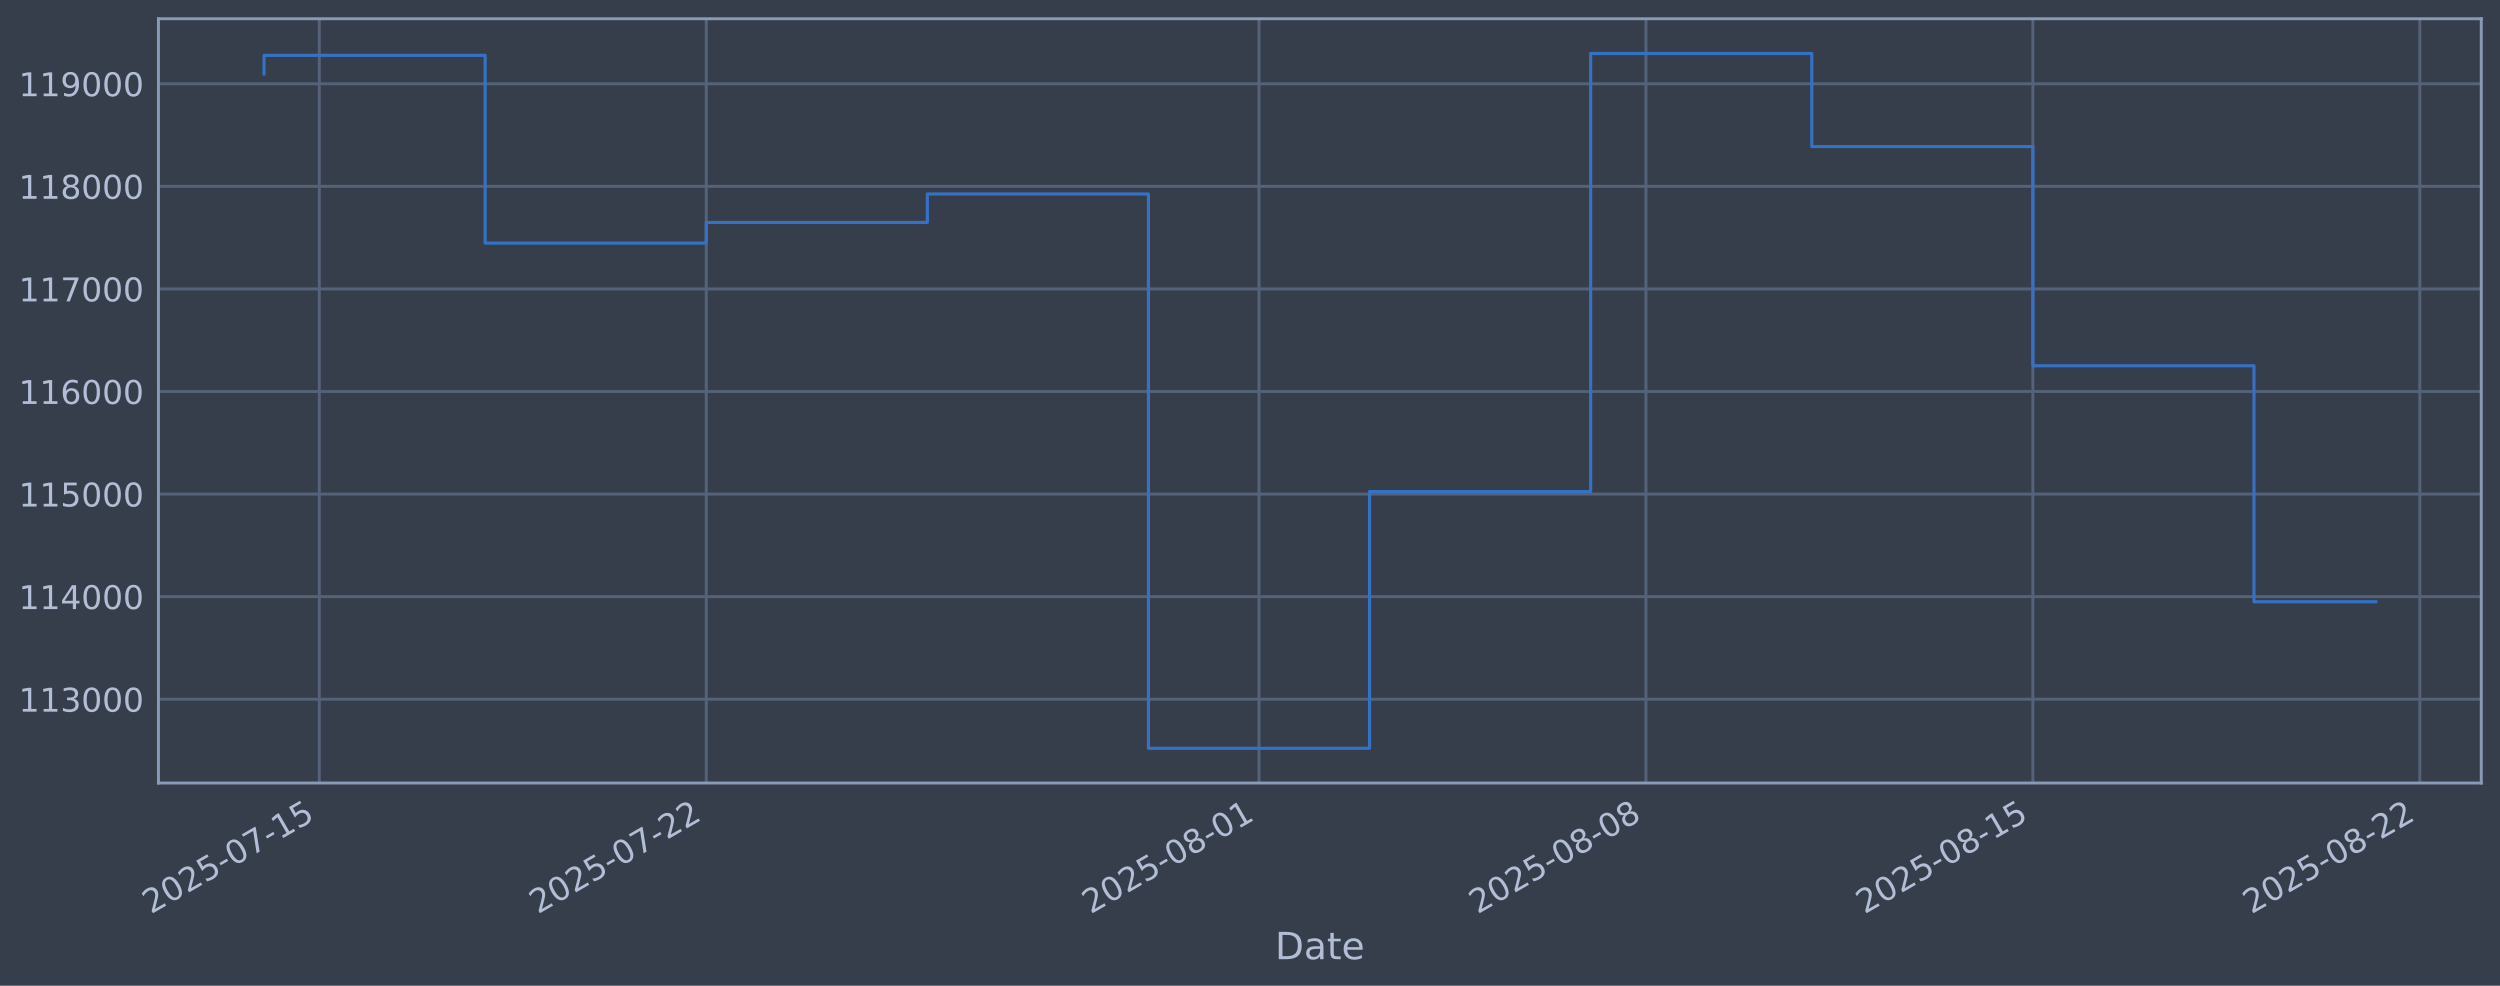
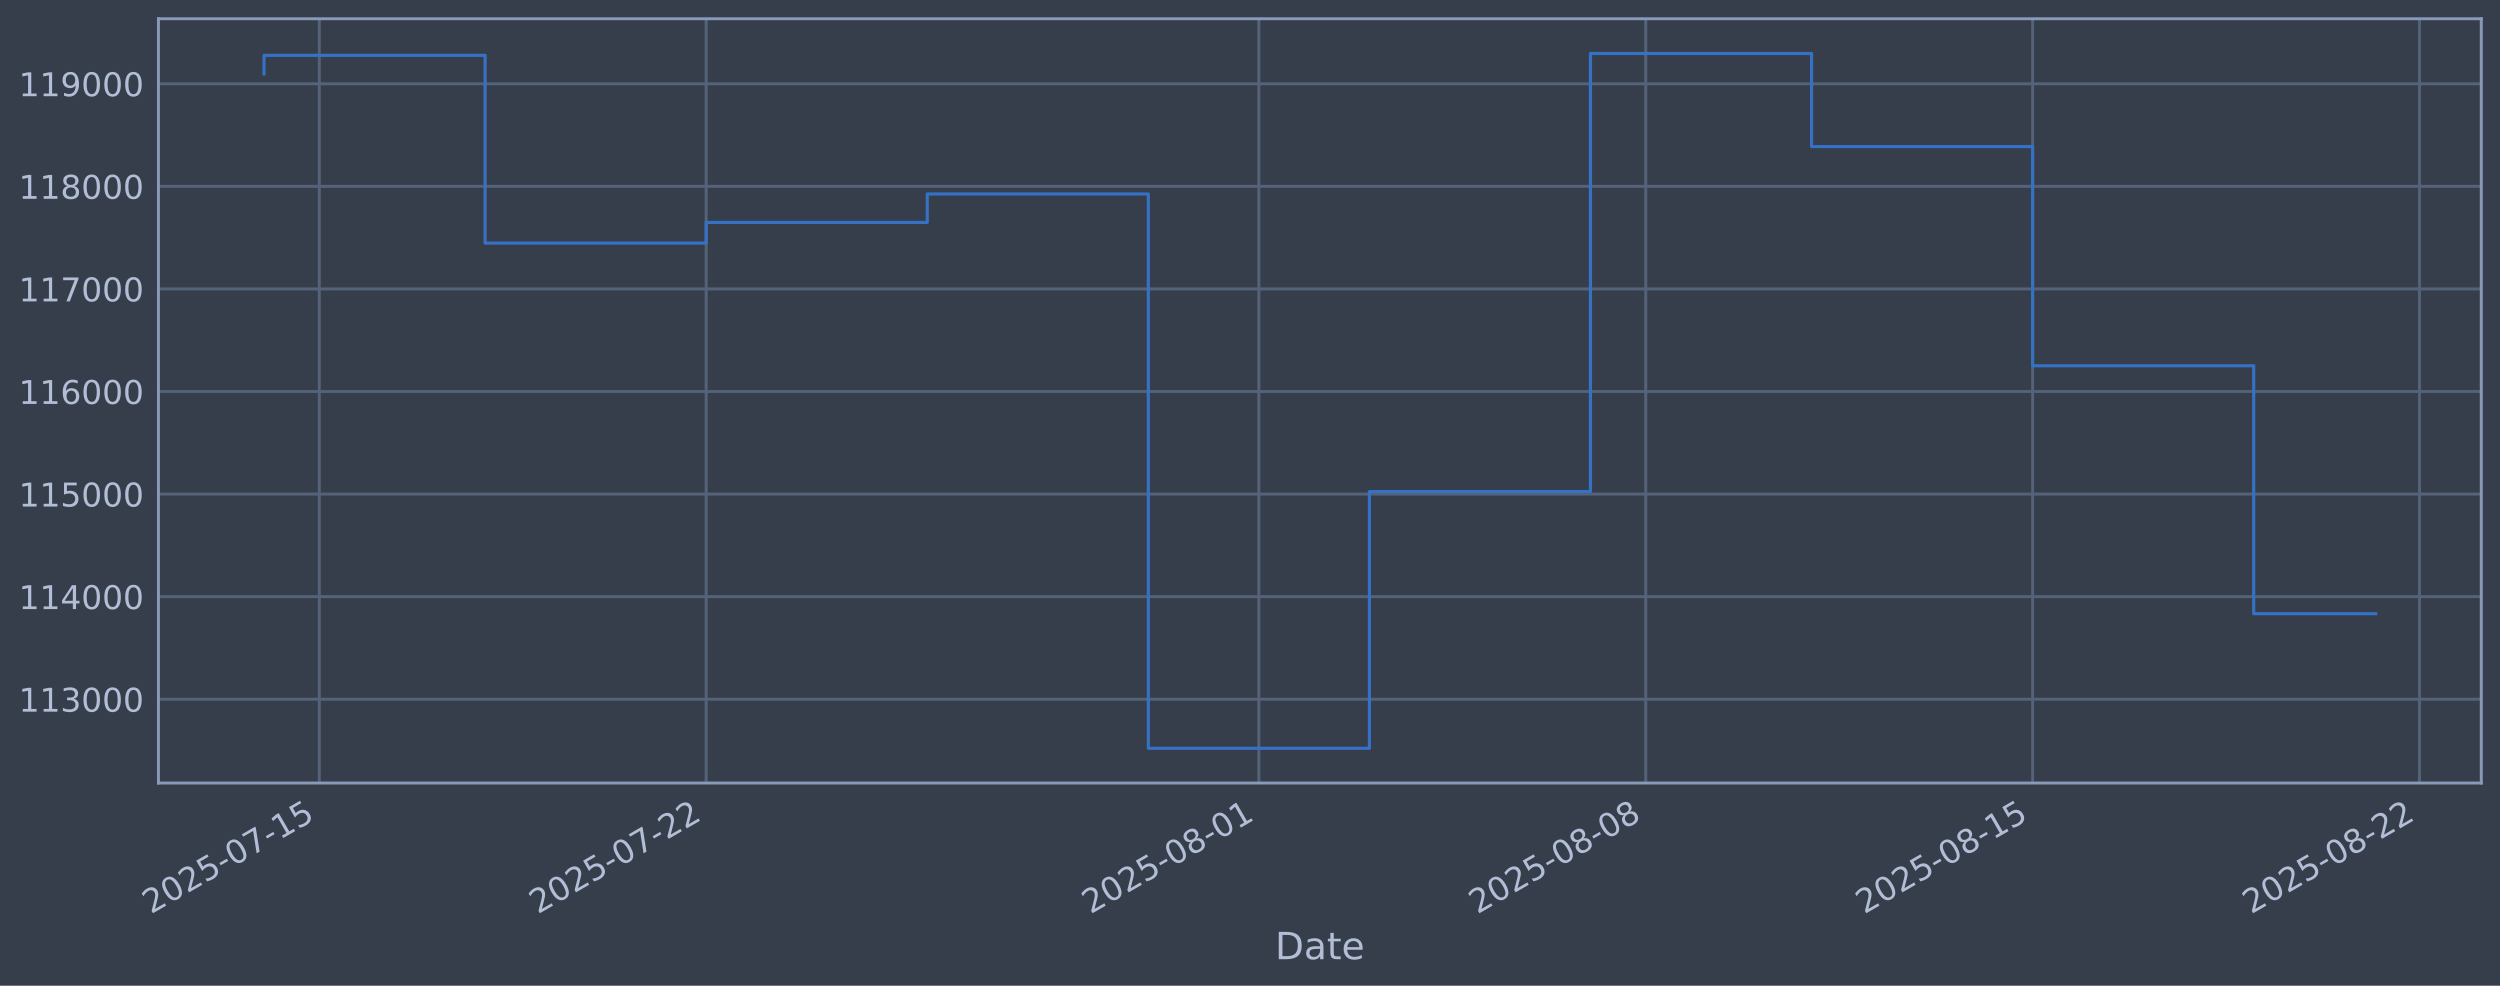
<svg xmlns="http://www.w3.org/2000/svg" xmlns:xlink="http://www.w3.org/1999/xlink" width="960.9pt" height="378.87pt" viewBox="0 0 960.9 378.87" version="1.1">
  <defs>
    <style type="text/css">*{stroke-linejoin: round; stroke-linecap: butt}</style>
  </defs>
  <g id="figure_1">
    <g id="patch_1">
      <path d="M 0 378.87  L 960.9 378.87  L 960.9 0  L 0 0  z " style="fill: #373e4b" />
    </g>
    <g id="axes_1">
      <g id="patch_2">
        <path d="M 60.901 300.96  L 953.701 300.96  L 953.701 7.2  L 60.901 7.2  z " style="fill: #373e4b" />
      </g>
      <g id="matplotlib.axis_1">
        <g id="xtick_1">
          <g id="line2d_1">
-             <path d="M 122.728 300.96  L 122.728 7.2  " clip-path="url(#p56f5b9e8a3)" style="fill: none; stroke: #546379; stroke-width: 1.12; stroke-linecap: square" />
+             <path d="M 122.725 300.96  L 122.725 7.2  " clip-path="url(#p4e99e70204)" style="fill: none; stroke: #546379; stroke-width: 1.12; stroke-linecap: square" />
          </g>
          <g id="line2d_2" />
          <g id="text_1">
-             <g style="fill: #b1bed6" transform="translate(58.00291 351.4642) rotate(-30) scale(0.126 -0.126)">
+             <g style="fill: #b1bed6" transform="translate(57.99983 351.4642) rotate(-30) scale(0.126 -0.126)">
              <defs>
                <path id="DejaVuSans-32" d="M 1228 531  L 3431 531  L 3431 0  L 469 0  L 469 531  Q 828 903 1448 1529  Q 2069 2156 2228 2338  Q 2531 2678 2651 2914  Q 2772 3150 2772 3378  Q 2772 3750 2511 3984  Q 2250 4219 1831 4219  Q 1534 4219 1204 4116  Q 875 4013 500 3803  L 500 4441  Q 881 4594 1212 4672  Q 1544 4750 1819 4750  Q 2544 4750 2975 4387  Q 3406 4025 3406 3419  Q 3406 3131 3298 2873  Q 3191 2616 2906 2266  Q 2828 2175 2409 1742  Q 1991 1309 1228 531  z " transform="scale(0.015625)" />
                <path id="DejaVuSans-30" d="M 2034 4250  Q 1547 4250 1301 3770  Q 1056 3291 1056 2328  Q 1056 1369 1301 889  Q 1547 409 2034 409  Q 2525 409 2770 889  Q 3016 1369 3016 2328  Q 3016 3291 2770 3770  Q 2525 4250 2034 4250  z M 2034 4750  Q 2819 4750 3233 4129  Q 3647 3509 3647 2328  Q 3647 1150 3233 529  Q 2819 -91 2034 -91  Q 1250 -91 836 529  Q 422 1150 422 2328  Q 422 3509 836 4129  Q 1250 4750 2034 4750  z " transform="scale(0.015625)" />
                <path id="DejaVuSans-35" d="M 691 4666  L 3169 4666  L 3169 4134  L 1269 4134  L 1269 2991  Q 1406 3038 1543 3061  Q 1681 3084 1819 3084  Q 2600 3084 3056 2656  Q 3513 2228 3513 1497  Q 3513 744 3044 326  Q 2575 -91 1722 -91  Q 1428 -91 1123 -41  Q 819 9 494 109  L 494 744  Q 775 591 1075 516  Q 1375 441 1709 441  Q 2250 441 2565 725  Q 2881 1009 2881 1497  Q 2881 1984 2565 2268  Q 2250 2553 1709 2553  Q 1456 2553 1204 2497  Q 953 2441 691 2322  L 691 4666  z " transform="scale(0.015625)" />
                <path id="DejaVuSans-2d" d="M 313 2009  L 1997 2009  L 1997 1497  L 313 1497  L 313 2009  z " transform="scale(0.015625)" />
                <path id="DejaVuSans-37" d="M 525 4666  L 3525 4666  L 3525 4397  L 1831 0  L 1172 0  L 2766 4134  L 525 4134  L 525 4666  z " transform="scale(0.015625)" />
                <path id="DejaVuSans-31" d="M 794 531  L 1825 531  L 1825 4091  L 703 3866  L 703 4441  L 1819 4666  L 2450 4666  L 2450 531  L 3481 531  L 3481 0  L 794 0  L 794 531  z " transform="scale(0.015625)" />
              </defs>
              <use xlink:href="#DejaVuSans-32" />
              <use xlink:href="#DejaVuSans-30" transform="translate(63.62305 0)" />
              <use xlink:href="#DejaVuSans-32" transform="translate(127.2461 0)" />
              <use xlink:href="#DejaVuSans-35" transform="translate(190.8691 0)" />
              <use xlink:href="#DejaVuSans-2d" transform="translate(254.4922 0)" />
              <use xlink:href="#DejaVuSans-30" transform="translate(290.5762 0)" />
              <use xlink:href="#DejaVuSans-37" transform="translate(354.1992 0)" />
              <use xlink:href="#DejaVuSans-2d" transform="translate(417.8223 0)" />
              <use xlink:href="#DejaVuSans-31" transform="translate(453.9062 0)" />
              <use xlink:href="#DejaVuSans-35" transform="translate(517.5293 0)" />
            </g>
          </g>
        </g>
        <g id="xtick_2">
          <g id="line2d_3">
-             <path d="M 271.451 300.96  L 271.451 7.2  " clip-path="url(#p56f5b9e8a3)" style="fill: none; stroke: #546379; stroke-width: 1.12; stroke-linecap: square" />
+             <path d="M 271.427 300.96  L 271.427 7.2  " clip-path="url(#p4e99e70204)" style="fill: none; stroke: #546379; stroke-width: 1.12; stroke-linecap: square" />
          </g>
          <g id="line2d_4" />
          <g id="text_2">
-             <g style="fill: #b1bed6" transform="translate(206.7256 351.4642) rotate(-30) scale(0.126 -0.126)">
+             <g style="fill: #b1bed6" transform="translate(206.701 351.4642) rotate(-30) scale(0.126 -0.126)">
              <use xlink:href="#DejaVuSans-32" />
              <use xlink:href="#DejaVuSans-30" transform="translate(63.62305 0)" />
              <use xlink:href="#DejaVuSans-32" transform="translate(127.2461 0)" />
              <use xlink:href="#DejaVuSans-35" transform="translate(190.8691 0)" />
              <use xlink:href="#DejaVuSans-2d" transform="translate(254.4922 0)" />
              <use xlink:href="#DejaVuSans-30" transform="translate(290.5762 0)" />
              <use xlink:href="#DejaVuSans-37" transform="translate(354.1992 0)" />
              <use xlink:href="#DejaVuSans-2d" transform="translate(417.8223 0)" />
              <use xlink:href="#DejaVuSans-32" transform="translate(453.9062 0)" />
              <use xlink:href="#DejaVuSans-32" transform="translate(517.5293 0)" />
            </g>
          </g>
        </g>
        <g id="xtick_3">
          <g id="line2d_5">
-             <path d="M 483.912 300.96  L 483.912 7.2  " clip-path="url(#p56f5b9e8a3)" style="fill: none; stroke: #546379; stroke-width: 1.12; stroke-linecap: square" />
+             <path d="M 483.857 300.96  L 483.857 7.2  " clip-path="url(#p4e99e70204)" style="fill: none; stroke: #546379; stroke-width: 1.12; stroke-linecap: square" />
          </g>
          <g id="line2d_6" />
          <g id="text_3">
-             <g style="fill: #b1bed6" transform="translate(419.1866 351.4642) rotate(-30) scale(0.126 -0.126)">
+             <g style="fill: #b1bed6" transform="translate(419.1313 351.4642) rotate(-30) scale(0.126 -0.126)">
              <defs>
                <path id="DejaVuSans-38" d="M 2034 2216  Q 1584 2216 1326 1975  Q 1069 1734 1069 1313  Q 1069 891 1326 650  Q 1584 409 2034 409  Q 2484 409 2743 651  Q 3003 894 3003 1313  Q 3003 1734 2745 1975  Q 2488 2216 2034 2216  z M 1403 2484  Q 997 2584 770 2862  Q 544 3141 544 3541  Q 544 4100 942 4425  Q 1341 4750 2034 4750  Q 2731 4750 3128 4425  Q 3525 4100 3525 3541  Q 3525 3141 3298 2862  Q 3072 2584 2669 2484  Q 3125 2378 3379 2068  Q 3634 1759 3634 1313  Q 3634 634 3220 271  Q 2806 -91 2034 -91  Q 1263 -91 848 271  Q 434 634 434 1313  Q 434 1759 690 2068  Q 947 2378 1403 2484  z M 1172 3481  Q 1172 3119 1398 2916  Q 1625 2713 2034 2713  Q 2441 2713 2670 2916  Q 2900 3119 2900 3481  Q 2900 3844 2670 4047  Q 2441 4250 2034 4250  Q 1625 4250 1398 4047  Q 1172 3844 1172 3481  z " transform="scale(0.015625)" />
              </defs>
              <use xlink:href="#DejaVuSans-32" />
              <use xlink:href="#DejaVuSans-30" transform="translate(63.62305 0)" />
              <use xlink:href="#DejaVuSans-32" transform="translate(127.2461 0)" />
              <use xlink:href="#DejaVuSans-35" transform="translate(190.8691 0)" />
              <use xlink:href="#DejaVuSans-2d" transform="translate(254.4922 0)" />
              <use xlink:href="#DejaVuSans-30" transform="translate(290.5762 0)" />
              <use xlink:href="#DejaVuSans-38" transform="translate(354.1992 0)" />
              <use xlink:href="#DejaVuSans-2d" transform="translate(417.8223 0)" />
              <use xlink:href="#DejaVuSans-30" transform="translate(453.9062 0)" />
              <use xlink:href="#DejaVuSans-31" transform="translate(517.5293 0)" />
            </g>
          </g>
        </g>
        <g id="xtick_4">
          <g id="line2d_7">
-             <path d="M 632.635 300.96  L 632.635 7.2  " clip-path="url(#p56f5b9e8a3)" style="fill: none; stroke: #546379; stroke-width: 1.12; stroke-linecap: square" />
+             <path d="M 632.558 300.96  L 632.558 7.2  " clip-path="url(#p4e99e70204)" style="fill: none; stroke: #546379; stroke-width: 1.12; stroke-linecap: square" />
          </g>
          <g id="line2d_8" />
          <g id="text_4">
-             <g style="fill: #b1bed6" transform="translate(567.9092 351.4642) rotate(-30) scale(0.126 -0.126)">
+             <g style="fill: #b1bed6" transform="translate(567.8324 351.4642) rotate(-30) scale(0.126 -0.126)">
              <use xlink:href="#DejaVuSans-32" />
              <use xlink:href="#DejaVuSans-30" transform="translate(63.62305 0)" />
              <use xlink:href="#DejaVuSans-32" transform="translate(127.2461 0)" />
              <use xlink:href="#DejaVuSans-35" transform="translate(190.8691 0)" />
              <use xlink:href="#DejaVuSans-2d" transform="translate(254.4922 0)" />
              <use xlink:href="#DejaVuSans-30" transform="translate(290.5762 0)" />
              <use xlink:href="#DejaVuSans-38" transform="translate(354.1992 0)" />
              <use xlink:href="#DejaVuSans-2d" transform="translate(417.8223 0)" />
              <use xlink:href="#DejaVuSans-30" transform="translate(453.9062 0)" />
              <use xlink:href="#DejaVuSans-38" transform="translate(517.5293 0)" />
            </g>
          </g>
        </g>
        <g id="xtick_5">
          <g id="line2d_9">
-             <path d="M 781.357 300.96  L 781.357 7.2  " clip-path="url(#p56f5b9e8a3)" style="fill: none; stroke: #546379; stroke-width: 1.12; stroke-linecap: square" />
+             <path d="M 781.259 300.96  L 781.259 7.2  " clip-path="url(#p4e99e70204)" style="fill: none; stroke: #546379; stroke-width: 1.12; stroke-linecap: square" />
          </g>
          <g id="line2d_10" />
          <g id="text_5">
-             <g style="fill: #b1bed6" transform="translate(716.6319 351.4642) rotate(-30) scale(0.126 -0.126)">
+             <g style="fill: #b1bed6" transform="translate(716.5336 351.4642) rotate(-30) scale(0.126 -0.126)">
              <use xlink:href="#DejaVuSans-32" />
              <use xlink:href="#DejaVuSans-30" transform="translate(63.62305 0)" />
              <use xlink:href="#DejaVuSans-32" transform="translate(127.2461 0)" />
              <use xlink:href="#DejaVuSans-35" transform="translate(190.8691 0)" />
              <use xlink:href="#DejaVuSans-2d" transform="translate(254.4922 0)" />
              <use xlink:href="#DejaVuSans-30" transform="translate(290.5762 0)" />
              <use xlink:href="#DejaVuSans-38" transform="translate(354.1992 0)" />
              <use xlink:href="#DejaVuSans-2d" transform="translate(417.8223 0)" />
              <use xlink:href="#DejaVuSans-31" transform="translate(453.9062 0)" />
              <use xlink:href="#DejaVuSans-35" transform="translate(517.5293 0)" />
            </g>
          </g>
        </g>
        <g id="xtick_6">
          <g id="line2d_11">
-             <path d="M 930.08 300.96  L 930.08 7.2  " clip-path="url(#p56f5b9e8a3)" style="fill: none; stroke: #546379; stroke-width: 1.12; stroke-linecap: square" />
+             <path d="M 929.96 300.96  L 929.96 7.2  " clip-path="url(#p4e99e70204)" style="fill: none; stroke: #546379; stroke-width: 1.12; stroke-linecap: square" />
          </g>
          <g id="line2d_12" />
          <g id="text_6">
-             <g style="fill: #b1bed6" transform="translate(865.3546 351.4642) rotate(-30) scale(0.126 -0.126)">
+             <g style="fill: #b1bed6" transform="translate(865.2348 351.4642) rotate(-30) scale(0.126 -0.126)">
              <use xlink:href="#DejaVuSans-32" />
              <use xlink:href="#DejaVuSans-30" transform="translate(63.62305 0)" />
              <use xlink:href="#DejaVuSans-32" transform="translate(127.2461 0)" />
              <use xlink:href="#DejaVuSans-35" transform="translate(190.8691 0)" />
              <use xlink:href="#DejaVuSans-2d" transform="translate(254.4922 0)" />
              <use xlink:href="#DejaVuSans-30" transform="translate(290.5762 0)" />
              <use xlink:href="#DejaVuSans-38" transform="translate(354.1992 0)" />
              <use xlink:href="#DejaVuSans-2d" transform="translate(417.8223 0)" />
              <use xlink:href="#DejaVuSans-32" transform="translate(453.9062 0)" />
              <use xlink:href="#DejaVuSans-32" transform="translate(517.5293 0)" />
            </g>
          </g>
        </g>
        <g id="text_7">
          <g style="fill: #b1bed6" transform="translate(490.0914 368.6753) scale(0.144 -0.144)">
            <defs>
              <path id="DejaVuSans-44" d="M 1259 4147  L 1259 519  L 2022 519  Q 2988 519 3436 956  Q 3884 1394 3884 2338  Q 3884 3275 3436 3711  Q 2988 4147 2022 4147  L 1259 4147  z M 628 4666  L 1925 4666  Q 3281 4666 3915 4102  Q 4550 3538 4550 2338  Q 4550 1131 3912 565  Q 3275 0 1925 0  L 628 0  L 628 4666  z " transform="scale(0.015625)" />
              <path id="DejaVuSans-61" d="M 2194 1759  Q 1497 1759 1228 1600  Q 959 1441 959 1056  Q 959 750 1161 570  Q 1363 391 1709 391  Q 2188 391 2477 730  Q 2766 1069 2766 1631  L 2766 1759  L 2194 1759  z M 3341 1997  L 3341 0  L 2766 0  L 2766 531  Q 2569 213 2275 61  Q 1981 -91 1556 -91  Q 1019 -91 701 211  Q 384 513 384 1019  Q 384 1609 779 1909  Q 1175 2209 1959 2209  L 2766 2209  L 2766 2266  Q 2766 2663 2505 2880  Q 2244 3097 1772 3097  Q 1472 3097 1187 3025  Q 903 2953 641 2809  L 641 3341  Q 956 3463 1253 3523  Q 1550 3584 1831 3584  Q 2591 3584 2966 3190  Q 3341 2797 3341 1997  z " transform="scale(0.015625)" />
              <path id="DejaVuSans-74" d="M 1172 4494  L 1172 3500  L 2356 3500  L 2356 3053  L 1172 3053  L 1172 1153  Q 1172 725 1289 603  Q 1406 481 1766 481  L 2356 481  L 2356 0  L 1766 0  Q 1100 0 847 248  Q 594 497 594 1153  L 594 3053  L 172 3053  L 172 3500  L 594 3500  L 594 4494  L 1172 4494  z " transform="scale(0.015625)" />
              <path id="DejaVuSans-65" d="M 3597 1894  L 3597 1613  L 953 1613  Q 991 1019 1311 708  Q 1631 397 2203 397  Q 2534 397 2845 478  Q 3156 559 3463 722  L 3463 178  Q 3153 47 2828 -22  Q 2503 -91 2169 -91  Q 1331 -91 842 396  Q 353 884 353 1716  Q 353 2575 817 3079  Q 1281 3584 2069 3584  Q 2775 3584 3186 3129  Q 3597 2675 3597 1894  z M 3022 2063  Q 3016 2534 2758 2815  Q 2500 3097 2075 3097  Q 1594 3097 1305 2825  Q 1016 2553 972 2059  L 3022 2063  z " transform="scale(0.015625)" />
            </defs>
            <use xlink:href="#DejaVuSans-44" />
            <use xlink:href="#DejaVuSans-61" transform="translate(77.00195 0)" />
            <use xlink:href="#DejaVuSans-74" transform="translate(138.2812 0)" />
            <use xlink:href="#DejaVuSans-65" transform="translate(177.4902 0)" />
          </g>
        </g>
      </g>
      <g id="matplotlib.axis_2">
        <g id="ytick_1">
          <g id="line2d_13">
-             <path d="M 60.901 268.75  L 953.701 268.75  " clip-path="url(#p56f5b9e8a3)" style="fill: none; stroke: #546379; stroke-width: 1.12; stroke-linecap: square" />
+             <path d="M 60.901 268.75  L 953.701 268.75  " clip-path="url(#p4e99e70204)" style="fill: none; stroke: #546379; stroke-width: 1.12; stroke-linecap: square" />
          </g>
          <g id="line2d_14" />
          <g id="text_8">
            <g style="fill: #b1bed6" transform="translate(7.2 273.5373) scale(0.126 -0.126)">
              <defs>
                <path id="DejaVuSans-33" d="M 2597 2516  Q 3050 2419 3304 2112  Q 3559 1806 3559 1356  Q 3559 666 3084 287  Q 2609 -91 1734 -91  Q 1441 -91 1130 -33  Q 819 25 488 141  L 488 750  Q 750 597 1062 519  Q 1375 441 1716 441  Q 2309 441 2620 675  Q 2931 909 2931 1356  Q 2931 1769 2642 2001  Q 2353 2234 1838 2234  L 1294 2234  L 1294 2753  L 1863 2753  Q 2328 2753 2575 2939  Q 2822 3125 2822 3475  Q 2822 3834 2567 4026  Q 2313 4219 1838 4219  Q 1578 4219 1281 4162  Q 984 4106 628 3988  L 628 4550  Q 988 4650 1302 4700  Q 1616 4750 1894 4750  Q 2613 4750 3031 4423  Q 3450 4097 3450 3541  Q 3450 3153 3228 2886  Q 3006 2619 2597 2516  z " transform="scale(0.015625)" />
              </defs>
              <use xlink:href="#DejaVuSans-31" />
              <use xlink:href="#DejaVuSans-31" transform="translate(63.62305 0)" />
              <use xlink:href="#DejaVuSans-33" transform="translate(127.2461 0)" />
              <use xlink:href="#DejaVuSans-30" transform="translate(190.8691 0)" />
              <use xlink:href="#DejaVuSans-30" transform="translate(254.4922 0)" />
              <use xlink:href="#DejaVuSans-30" transform="translate(318.1152 0)" />
            </g>
          </g>
        </g>
        <g id="ytick_2">
          <g id="line2d_15">
-             <path d="M 60.901 229.325  L 953.701 229.325  " clip-path="url(#p56f5b9e8a3)" style="fill: none; stroke: #546379; stroke-width: 1.12; stroke-linecap: square" />
+             <path d="M 60.901 229.325  L 953.701 229.325  " clip-path="url(#p4e99e70204)" style="fill: none; stroke: #546379; stroke-width: 1.12; stroke-linecap: square" />
          </g>
          <g id="line2d_16" />
          <g id="text_9">
            <g style="fill: #b1bed6" transform="translate(7.2 234.1122) scale(0.126 -0.126)">
              <defs>
                <path id="DejaVuSans-34" d="M 2419 4116  L 825 1625  L 2419 1625  L 2419 4116  z M 2253 4666  L 3047 4666  L 3047 1625  L 3713 1625  L 3713 1100  L 3047 1100  L 3047 0  L 2419 0  L 2419 1100  L 313 1100  L 313 1709  L 2253 4666  z " transform="scale(0.015625)" />
              </defs>
              <use xlink:href="#DejaVuSans-31" />
              <use xlink:href="#DejaVuSans-31" transform="translate(63.62305 0)" />
              <use xlink:href="#DejaVuSans-34" transform="translate(127.2461 0)" />
              <use xlink:href="#DejaVuSans-30" transform="translate(190.8691 0)" />
              <use xlink:href="#DejaVuSans-30" transform="translate(254.4922 0)" />
              <use xlink:href="#DejaVuSans-30" transform="translate(318.1152 0)" />
            </g>
          </g>
        </g>
        <g id="ytick_3">
          <g id="line2d_17">
-             <path d="M 60.901 189.9  L 953.701 189.9  " clip-path="url(#p56f5b9e8a3)" style="fill: none; stroke: #546379; stroke-width: 1.12; stroke-linecap: square" />
+             <path d="M 60.901 189.9  L 953.701 189.9  " clip-path="url(#p4e99e70204)" style="fill: none; stroke: #546379; stroke-width: 1.12; stroke-linecap: square" />
          </g>
          <g id="line2d_18" />
          <g id="text_10">
            <g style="fill: #b1bed6" transform="translate(7.2 194.6871) scale(0.126 -0.126)">
              <use xlink:href="#DejaVuSans-31" />
              <use xlink:href="#DejaVuSans-31" transform="translate(63.62305 0)" />
              <use xlink:href="#DejaVuSans-35" transform="translate(127.2461 0)" />
              <use xlink:href="#DejaVuSans-30" transform="translate(190.8691 0)" />
              <use xlink:href="#DejaVuSans-30" transform="translate(254.4922 0)" />
              <use xlink:href="#DejaVuSans-30" transform="translate(318.1152 0)" />
            </g>
          </g>
        </g>
        <g id="ytick_4">
          <g id="line2d_19">
-             <path d="M 60.901 150.475  L 953.701 150.475  " clip-path="url(#p56f5b9e8a3)" style="fill: none; stroke: #546379; stroke-width: 1.12; stroke-linecap: square" />
+             <path d="M 60.901 150.475  L 953.701 150.475  " clip-path="url(#p4e99e70204)" style="fill: none; stroke: #546379; stroke-width: 1.12; stroke-linecap: square" />
          </g>
          <g id="line2d_20" />
          <g id="text_11">
            <g style="fill: #b1bed6" transform="translate(7.2 155.262) scale(0.126 -0.126)">
              <defs>
                <path id="DejaVuSans-36" d="M 2113 2584  Q 1688 2584 1439 2293  Q 1191 2003 1191 1497  Q 1191 994 1439 701  Q 1688 409 2113 409  Q 2538 409 2786 701  Q 3034 994 3034 1497  Q 3034 2003 2786 2293  Q 2538 2584 2113 2584  z M 3366 4563  L 3366 3988  Q 3128 4100 2886 4159  Q 2644 4219 2406 4219  Q 1781 4219 1451 3797  Q 1122 3375 1075 2522  Q 1259 2794 1537 2939  Q 1816 3084 2150 3084  Q 2853 3084 3261 2657  Q 3669 2231 3669 1497  Q 3669 778 3244 343  Q 2819 -91 2113 -91  Q 1303 -91 875 529  Q 447 1150 447 2328  Q 447 3434 972 4092  Q 1497 4750 2381 4750  Q 2619 4750 2861 4703  Q 3103 4656 3366 4563  z " transform="scale(0.015625)" />
              </defs>
              <use xlink:href="#DejaVuSans-31" />
              <use xlink:href="#DejaVuSans-31" transform="translate(63.62305 0)" />
              <use xlink:href="#DejaVuSans-36" transform="translate(127.2461 0)" />
              <use xlink:href="#DejaVuSans-30" transform="translate(190.8691 0)" />
              <use xlink:href="#DejaVuSans-30" transform="translate(254.4922 0)" />
              <use xlink:href="#DejaVuSans-30" transform="translate(318.1152 0)" />
            </g>
          </g>
        </g>
        <g id="ytick_5">
          <g id="line2d_21">
-             <path d="M 60.901 111.05  L 953.701 111.05  " clip-path="url(#p56f5b9e8a3)" style="fill: none; stroke: #546379; stroke-width: 1.12; stroke-linecap: square" />
+             <path d="M 60.901 111.05  L 953.701 111.05  " clip-path="url(#p4e99e70204)" style="fill: none; stroke: #546379; stroke-width: 1.12; stroke-linecap: square" />
          </g>
          <g id="line2d_22" />
          <g id="text_12">
            <g style="fill: #b1bed6" transform="translate(7.2 115.8369) scale(0.126 -0.126)">
              <use xlink:href="#DejaVuSans-31" />
              <use xlink:href="#DejaVuSans-31" transform="translate(63.62305 0)" />
              <use xlink:href="#DejaVuSans-37" transform="translate(127.2461 0)" />
              <use xlink:href="#DejaVuSans-30" transform="translate(190.8691 0)" />
              <use xlink:href="#DejaVuSans-30" transform="translate(254.4922 0)" />
              <use xlink:href="#DejaVuSans-30" transform="translate(318.1152 0)" />
            </g>
          </g>
        </g>
        <g id="ytick_6">
          <g id="line2d_23">
-             <path d="M 60.901 71.625  L 953.701 71.625  " clip-path="url(#p56f5b9e8a3)" style="fill: none; stroke: #546379; stroke-width: 1.12; stroke-linecap: square" />
+             <path d="M 60.901 71.625  L 953.701 71.625  " clip-path="url(#p4e99e70204)" style="fill: none; stroke: #546379; stroke-width: 1.12; stroke-linecap: square" />
          </g>
          <g id="line2d_24" />
          <g id="text_13">
            <g style="fill: #b1bed6" transform="translate(7.2 76.4118) scale(0.126 -0.126)">
              <use xlink:href="#DejaVuSans-31" />
              <use xlink:href="#DejaVuSans-31" transform="translate(63.62305 0)" />
              <use xlink:href="#DejaVuSans-38" transform="translate(127.2461 0)" />
              <use xlink:href="#DejaVuSans-30" transform="translate(190.8691 0)" />
              <use xlink:href="#DejaVuSans-30" transform="translate(254.4922 0)" />
              <use xlink:href="#DejaVuSans-30" transform="translate(318.1152 0)" />
            </g>
          </g>
        </g>
        <g id="ytick_7">
          <g id="line2d_25">
-             <path d="M 60.901 32.2  L 953.701 32.2  " clip-path="url(#p56f5b9e8a3)" style="fill: none; stroke: #546379; stroke-width: 1.12; stroke-linecap: square" />
+             <path d="M 60.901 32.2  L 953.701 32.2  " clip-path="url(#p4e99e70204)" style="fill: none; stroke: #546379; stroke-width: 1.12; stroke-linecap: square" />
          </g>
          <g id="line2d_26" />
          <g id="text_14">
            <g style="fill: #b1bed6" transform="translate(7.2 36.9867) scale(0.126 -0.126)">
              <defs>
                <path id="DejaVuSans-39" d="M 703 97  L 703 672  Q 941 559 1184 500  Q 1428 441 1663 441  Q 2288 441 2617 861  Q 2947 1281 2994 2138  Q 2813 1869 2534 1725  Q 2256 1581 1919 1581  Q 1219 1581 811 2004  Q 403 2428 403 3163  Q 403 3881 828 4315  Q 1253 4750 1959 4750  Q 2769 4750 3195 4129  Q 3622 3509 3622 2328  Q 3622 1225 3098 567  Q 2575 -91 1691 -91  Q 1453 -91 1209 -44  Q 966 3 703 97  z M 1959 2075  Q 2384 2075 2632 2365  Q 2881 2656 2881 3163  Q 2881 3666 2632 3958  Q 2384 4250 1959 4250  Q 1534 4250 1286 3958  Q 1038 3666 1038 3163  Q 1038 2656 1286 2365  Q 1534 2075 1959 2075  z " transform="scale(0.015625)" />
              </defs>
              <use xlink:href="#DejaVuSans-31" />
              <use xlink:href="#DejaVuSans-31" transform="translate(63.62305 0)" />
              <use xlink:href="#DejaVuSans-39" transform="translate(127.2461 0)" />
              <use xlink:href="#DejaVuSans-30" transform="translate(190.8691 0)" />
              <use xlink:href="#DejaVuSans-30" transform="translate(254.4922 0)" />
              <use xlink:href="#DejaVuSans-30" transform="translate(318.1152 0)" />
            </g>
          </g>
        </g>
      </g>
      <g id="line2d_27">
-         <path d="M 101.482 28.439  L 101.482 21.285  L 186.467 21.285  L 186.467 93.435  L 271.451 93.435  L 271.451 85.489  L 356.435 85.489  L 356.435 74.56  L 441.42 74.56  L 441.42 287.607  L 526.404 287.607  L 526.404 188.936  L 611.389 188.936  L 611.389 20.553  L 696.373 20.553  L 696.373 56.332  L 781.357 56.332  L 781.357 140.575  L 866.342 140.575  L 866.342 231.299  L 913.119 231.299  " clip-path="url(#p56f5b9e8a3)" style="fill: none; stroke: #3572c6; stroke-width: 1.2; stroke-linecap: square" />
+         <path d="M 101.482 28.439  L 101.482 21.285  L 186.454 21.285  L 186.454 93.435  L 271.427 93.435  L 271.427 85.489  L 356.399 85.489  L 356.399 74.56  L 441.371 74.56  L 441.371 287.607  L 526.343 287.607  L 526.343 188.936  L 611.315 188.936  L 611.315 20.553  L 696.287 20.553  L 696.287 56.332  L 781.259 56.332  L 781.259 140.575  L 866.231 140.575  L 866.231 235.881  L 913.119 235.881  " clip-path="url(#p4e99e70204)" style="fill: none; stroke: #3572c6; stroke-width: 1.2; stroke-linecap: square" />
      </g>
      <g id="patch_3">
        <path d="M 60.901 300.96  L 60.901 7.2  " style="fill: none; stroke: #899ab8; stroke-width: 1.12; stroke-linejoin: miter; stroke-linecap: square" />
      </g>
      <g id="patch_4">
        <path d="M 953.701 300.96  L 953.701 7.2  " style="fill: none; stroke: #899ab8; stroke-width: 1.12; stroke-linejoin: miter; stroke-linecap: square" />
      </g>
      <g id="patch_5">
        <path d="M 60.901 300.96  L 953.701 300.96  " style="fill: none; stroke: #899ab8; stroke-width: 1.12; stroke-linejoin: miter; stroke-linecap: square" />
      </g>
      <g id="patch_6">
        <path d="M 60.901 7.2  L 953.701 7.2  " style="fill: none; stroke: #899ab8; stroke-width: 1.12; stroke-linejoin: miter; stroke-linecap: square" />
      </g>
    </g>
  </g>
  <defs>
-     <clipPath id="p56f5b9e8a3">
+     <clipPath id="p4e99e70204">
      <rect x="60.901" y="7.2" width="892.8" height="293.76" />
    </clipPath>
  </defs>
</svg>
